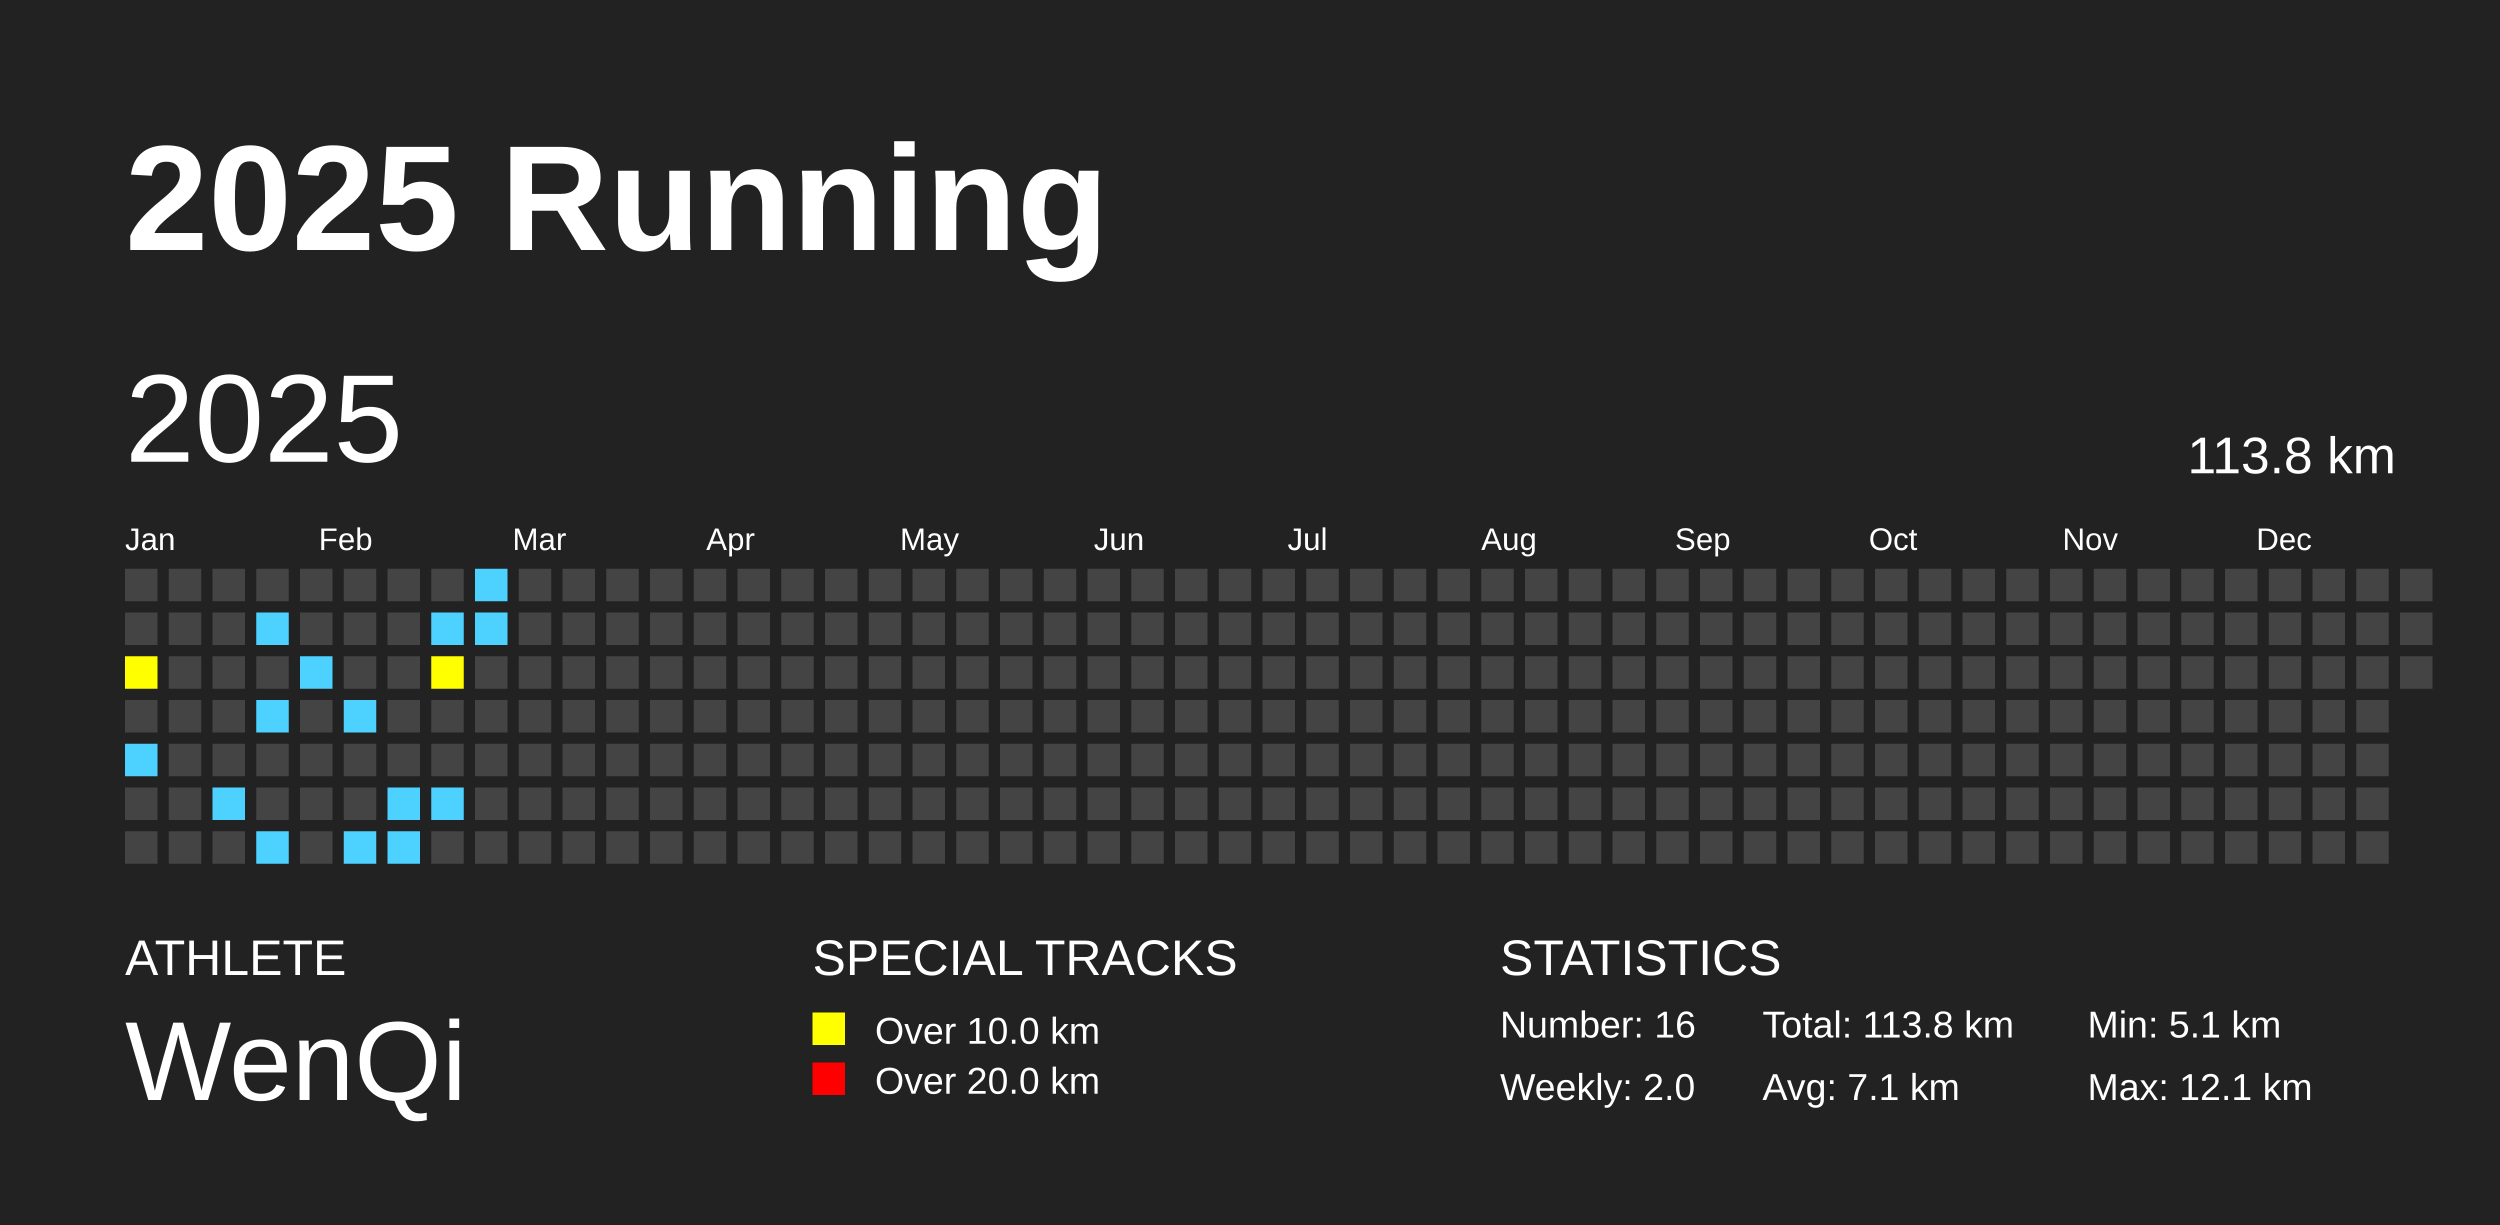
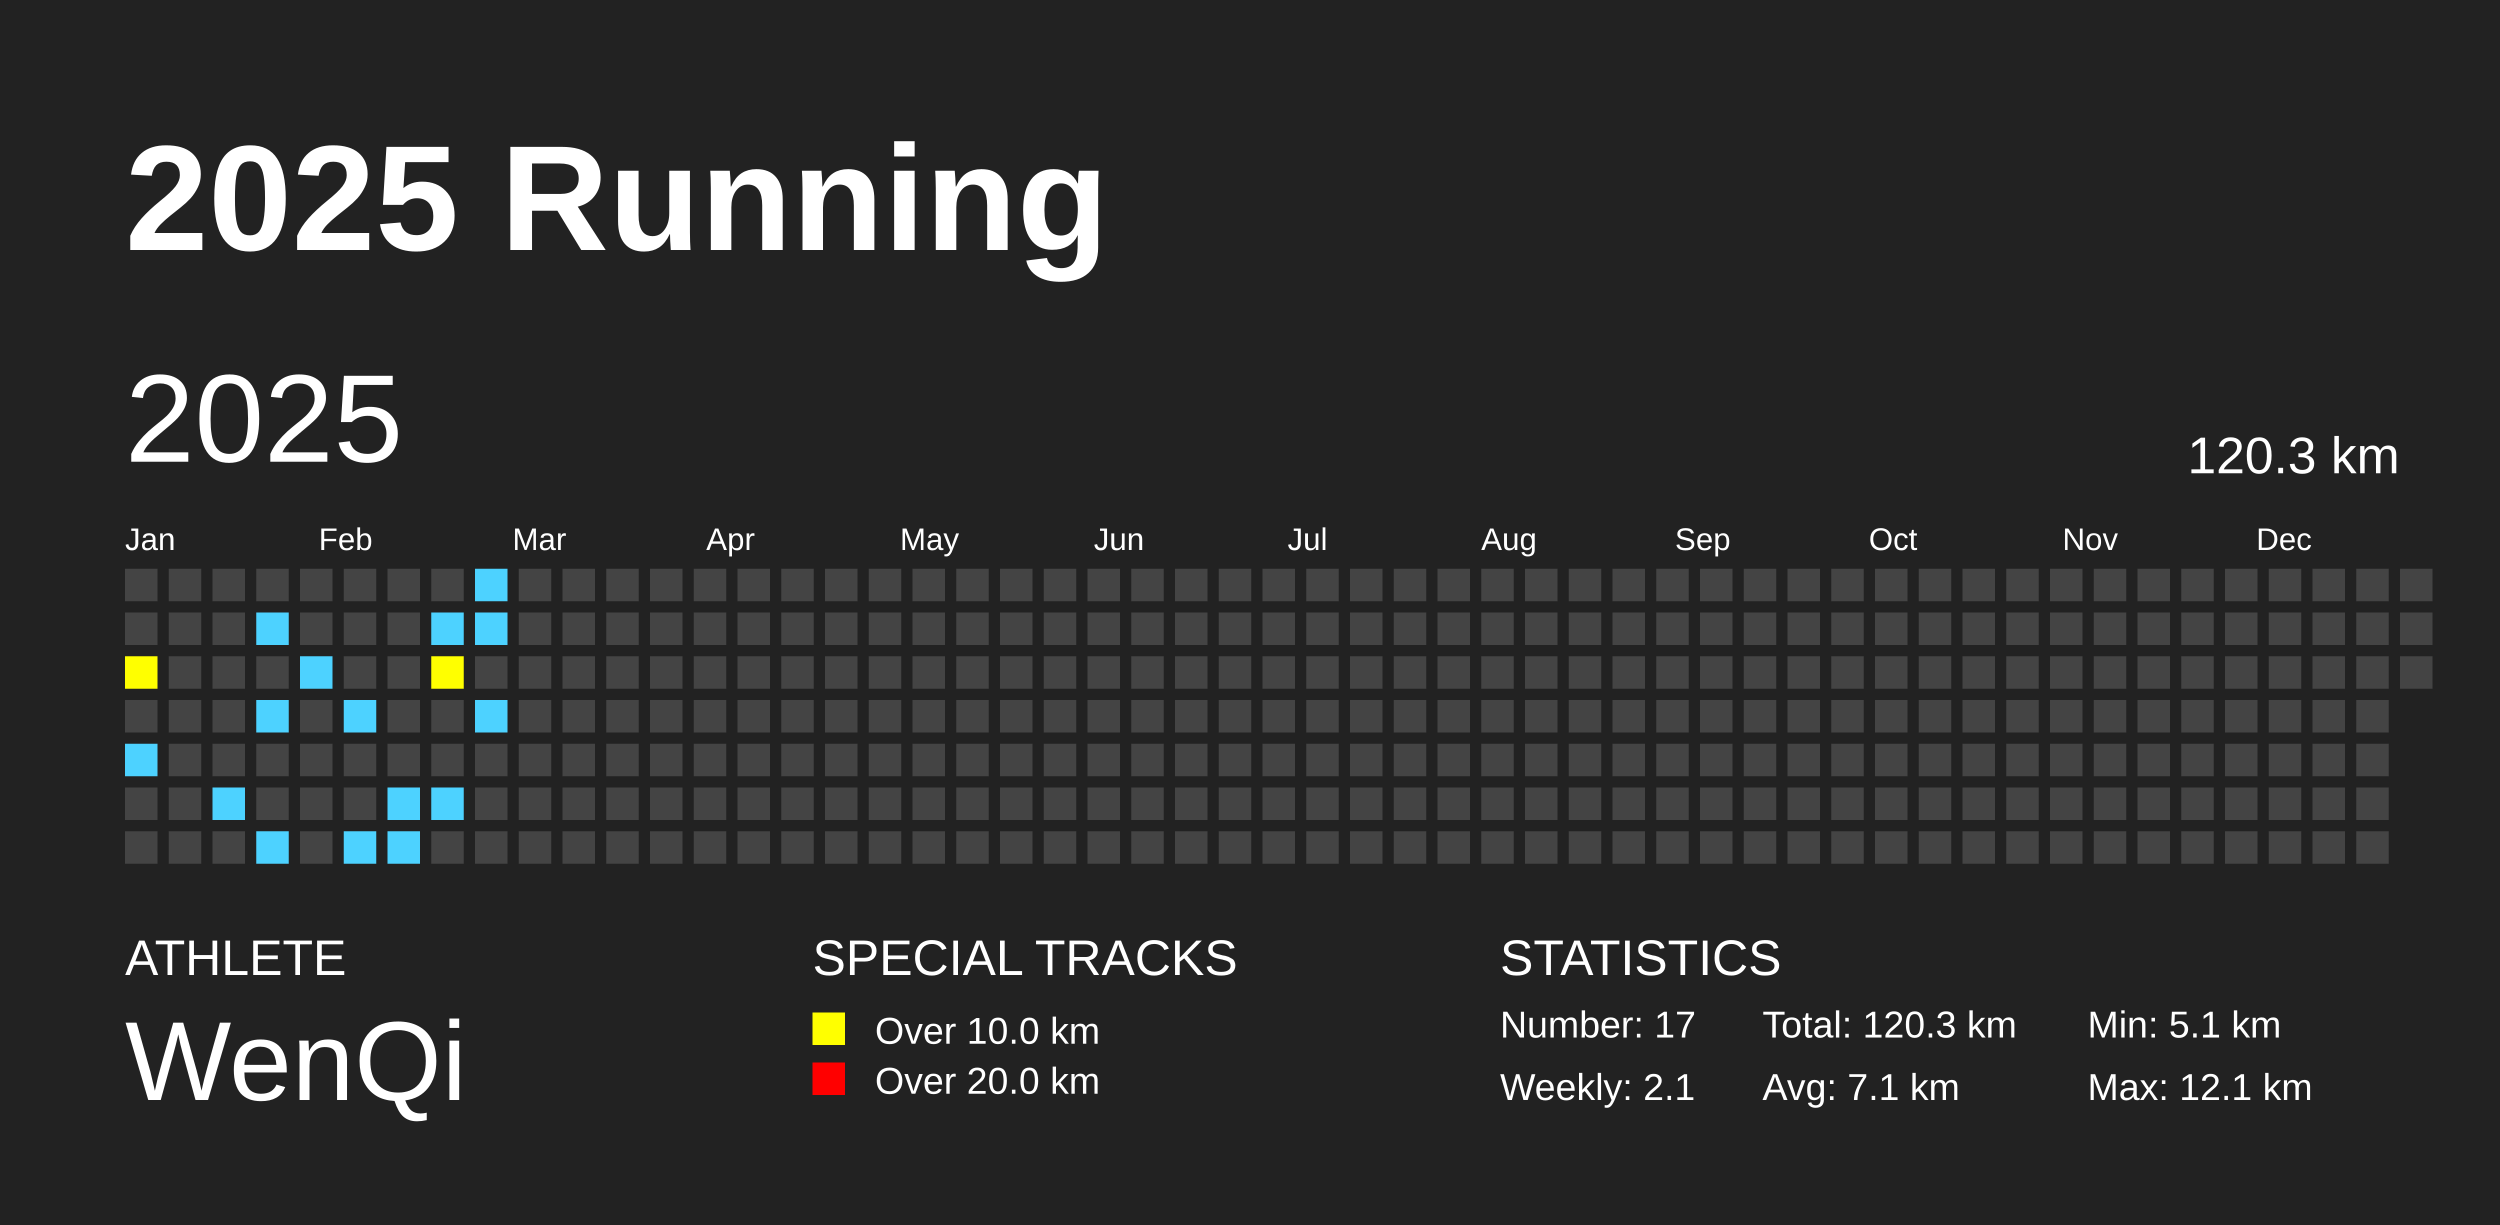
<svg xmlns="http://www.w3.org/2000/svg" baseProfile="full" height="98mm" version="1.1" viewBox="0,0,200,98" width="200mm">
  <defs />
  <rect fill="#222222" height="98" width="200" x="0" y="0" />
  <text fill="#FFFFFF" style="font-size:12px; font-family:Arial; font-weight:bold;" x="10" y="20">2025 Running</text>
  <text fill="#FFFFFF" style="font-size:4px; font-family:Arial" x="10" y="78">ATHLETE</text>
  <text fill="#FFFFFF" style="font-size:9px; font-family:Arial" x="10" y="88">WenQi</text>
  <text fill="#FFFFFF" style="font-size:4px; font-family:Arial" x="65" y="78">SPECIAL TRACKS</text>
  <rect fill="yellow" height="2.6" width="2.6" x="65" y="81" />
  <text fill="#FFFFFF" style="font-size:3px; font-family:Arial" x="70" y="83.5">Over 10.0 km</text>
  <rect fill="red" height="2.6" width="2.6" x="65" y="85" />
  <text fill="#FFFFFF" style="font-size:3px; font-family:Arial" x="70" y="87.5">Over 20.0 km</text>
  <text fill="#FFFFFF" style="font-size:4px; font-family:Arial" x="120" y="78">STATISTICS</text>
-   <text fill="#FFFFFF" style="font-size:3px; font-family:Arial" x="120" y="83">Number: 16</text>
-   <text fill="#FFFFFF" style="font-size:3px; font-family:Arial" x="120" y="88">Weekly: 2.0</text>
-   <text fill="#FFFFFF" style="font-size:3px; font-family:Arial" x="141" y="83">Total: 113.8 km</text>
+   <text fill="#FFFFFF" style="font-size:3px; font-family:Arial" x="120" y="83">Number: 17</text>
+   <text fill="#FFFFFF" style="font-size:3px; font-family:Arial" x="120" y="88">Weekly: 2.1</text>
+   <text fill="#FFFFFF" style="font-size:3px; font-family:Arial" x="141" y="83">Total: 120.3 km</text>
  <text fill="#FFFFFF" style="font-size:3px; font-family:Arial" x="141" y="88">Avg: 7.1 km</text>
  <text fill="#FFFFFF" style="font-size:3px; font-family:Arial" x="167" y="83">Min: 5.1 km</text>
  <text fill="#FFFFFF" style="font-size:3px; font-family:Arial" x="167" y="88">Max: 12.1 km</text>
  <text dominant-baseline="hanging" fill="#FFFFFF" style="font-size:10.0px; font-family:Arial;" x="10" y="30">2025</text>
-   <text dominant-baseline="hanging" fill="#FFFFFF" style="font-size:4.125px; font-family:Arial;" x="175" y="35">113.8 km</text>
+   <text dominant-baseline="hanging" fill="#FFFFFF" style="font-size:4.125px; font-family:Arial;" x="175" y="35">120.3 km</text>
  <text fill="#FFFFFF" style="font-size:2.5px; font-family:Arial" x="10.0" y="44">Jan</text>
  <text fill="#FFFFFF" style="font-size:2.5px; font-family:Arial" x="25.5" y="44">Feb</text>
  <text fill="#FFFFFF" style="font-size:2.5px; font-family:Arial" x="41.0" y="44">Mar</text>
  <text fill="#FFFFFF" style="font-size:2.5px; font-family:Arial" x="56.5" y="44">Apr</text>
  <text fill="#FFFFFF" style="font-size:2.5px; font-family:Arial" x="72.0" y="44">May</text>
  <text fill="#FFFFFF" style="font-size:2.5px; font-family:Arial" x="87.5" y="44">Jun</text>
  <text fill="#FFFFFF" style="font-size:2.5px; font-family:Arial" x="103.0" y="44">Jul</text>
  <text fill="#FFFFFF" style="font-size:2.5px; font-family:Arial" x="118.5" y="44">Aug</text>
  <text fill="#FFFFFF" style="font-size:2.5px; font-family:Arial" x="134.0" y="44">Sep</text>
  <text fill="#FFFFFF" style="font-size:2.5px; font-family:Arial" x="149.5" y="44">Oct</text>
  <text fill="#FFFFFF" style="font-size:2.5px; font-family:Arial" x="165.0" y="44">Nov</text>
  <text fill="#FFFFFF" style="font-size:2.5px; font-family:Arial" x="180.5" y="44">Dec</text>
  <rect fill="#444444" height="2.6" width="2.6" x="10.0" y="45.5" />
  <rect fill="#444444" height="2.6" width="2.6" x="10.0" y="49.0" />
  <rect fill="yellow" height="2.6" width="2.6" x="10.0" y="52.5" />
  <rect fill="#444444" height="2.6" width="2.6" x="10.0" y="56.0" />
  <rect fill="#4DD2FF" height="2.6" width="2.6" x="10.0" y="59.5" />
  <rect fill="#444444" height="2.6" width="2.6" x="10.0" y="63.0" />
  <rect fill="#444444" height="2.6" width="2.6" x="10.0" y="66.5" />
  <rect fill="#444444" height="2.6" width="2.6" x="13.5" y="45.5" />
  <rect fill="#444444" height="2.6" width="2.6" x="13.5" y="49.0" />
  <rect fill="#444444" height="2.6" width="2.6" x="13.5" y="52.5" />
  <rect fill="#444444" height="2.6" width="2.6" x="13.5" y="56.0" />
  <rect fill="#444444" height="2.6" width="2.6" x="13.5" y="59.5" />
  <rect fill="#444444" height="2.6" width="2.6" x="13.5" y="63.0" />
  <rect fill="#444444" height="2.6" width="2.6" x="13.5" y="66.5" />
  <rect fill="#444444" height="2.6" width="2.6" x="17.0" y="45.5" />
  <rect fill="#444444" height="2.6" width="2.6" x="17.0" y="49.0" />
  <rect fill="#444444" height="2.6" width="2.6" x="17.0" y="52.5" />
  <rect fill="#444444" height="2.6" width="2.6" x="17.0" y="56.0" />
  <rect fill="#444444" height="2.6" width="2.6" x="17.0" y="59.5" />
  <rect fill="#4DD2FF" height="2.6" width="2.6" x="17.0" y="63.0" />
  <rect fill="#444444" height="2.6" width="2.6" x="17.0" y="66.5" />
  <rect fill="#444444" height="2.6" width="2.6" x="20.5" y="45.5" />
  <rect fill="#4DD2FF" height="2.6" width="2.6" x="20.5" y="49.0" />
  <rect fill="#444444" height="2.6" width="2.6" x="20.5" y="52.5" />
  <rect fill="#4DD2FF" height="2.6" width="2.6" x="20.5" y="56.0" />
  <rect fill="#444444" height="2.6" width="2.6" x="20.5" y="59.5" />
  <rect fill="#444444" height="2.6" width="2.6" x="20.5" y="63.0" />
  <rect fill="#4DD2FF" height="2.6" width="2.6" x="20.5" y="66.5" />
  <rect fill="#444444" height="2.6" width="2.6" x="24.0" y="45.5" />
  <rect fill="#444444" height="2.6" width="2.6" x="24.0" y="49.0" />
  <rect fill="#4DD2FF" height="2.6" width="2.6" x="24.0" y="52.5" />
  <rect fill="#444444" height="2.6" width="2.6" x="24.0" y="56.0" />
  <rect fill="#444444" height="2.6" width="2.6" x="24.0" y="59.5" />
  <rect fill="#444444" height="2.6" width="2.6" x="24.0" y="63.0" />
  <rect fill="#444444" height="2.6" width="2.6" x="24.0" y="66.5" />
  <rect fill="#444444" height="2.6" width="2.6" x="27.5" y="45.5" />
  <rect fill="#444444" height="2.6" width="2.6" x="27.5" y="49.0" />
  <rect fill="#444444" height="2.6" width="2.6" x="27.5" y="52.5" />
  <rect fill="#4DD2FF" height="2.6" width="2.6" x="27.5" y="56.0" />
  <rect fill="#444444" height="2.6" width="2.6" x="27.5" y="59.5" />
  <rect fill="#444444" height="2.6" width="2.6" x="27.5" y="63.0" />
  <rect fill="#4DD2FF" height="2.6" width="2.6" x="27.5" y="66.5" />
  <rect fill="#444444" height="2.6" width="2.6" x="31.0" y="45.5" />
  <rect fill="#444444" height="2.6" width="2.6" x="31.0" y="49.0" />
  <rect fill="#444444" height="2.6" width="2.6" x="31.0" y="52.5" />
  <rect fill="#444444" height="2.6" width="2.6" x="31.0" y="56.0" />
  <rect fill="#444444" height="2.6" width="2.6" x="31.0" y="59.5" />
  <rect fill="#4DD2FF" height="2.6" width="2.6" x="31.0" y="63.0" />
  <rect fill="#4DD2FF" height="2.6" width="2.6" x="31.0" y="66.5" />
  <rect fill="#444444" height="2.6" width="2.6" x="34.5" y="45.5" />
  <rect fill="#4DD2FF" height="2.6" width="2.6" x="34.5" y="49.0" />
  <rect fill="yellow" height="2.6" width="2.6" x="34.5" y="52.5" />
  <rect fill="#444444" height="2.6" width="2.6" x="34.5" y="56.0" />
  <rect fill="#444444" height="2.6" width="2.6" x="34.5" y="59.5" />
  <rect fill="#4DD2FF" height="2.6" width="2.6" x="34.5" y="63.0" />
  <rect fill="#444444" height="2.6" width="2.6" x="34.5" y="66.5" />
  <rect fill="#4DD2FF" height="2.6" width="2.6" x="38.0" y="45.5" />
  <rect fill="#4DD2FF" height="2.6" width="2.6" x="38.0" y="49.0" />
  <rect fill="#444444" height="2.6" width="2.6" x="38.0" y="52.5" />
-   <rect fill="#444444" height="2.6" width="2.6" x="38.0" y="56.0" />
+   <rect fill="#4DD2FF" height="2.6" width="2.6" x="38.0" y="56.0" />
  <rect fill="#444444" height="2.6" width="2.6" x="38.0" y="59.5" />
  <rect fill="#444444" height="2.6" width="2.6" x="38.0" y="63.0" />
  <rect fill="#444444" height="2.6" width="2.6" x="38.0" y="66.5" />
  <rect fill="#444444" height="2.6" width="2.6" x="41.5" y="45.5" />
  <rect fill="#444444" height="2.6" width="2.6" x="41.5" y="49.0" />
  <rect fill="#444444" height="2.6" width="2.6" x="41.5" y="52.5" />
  <rect fill="#444444" height="2.6" width="2.6" x="41.5" y="56.0" />
  <rect fill="#444444" height="2.6" width="2.6" x="41.5" y="59.5" />
  <rect fill="#444444" height="2.6" width="2.6" x="41.5" y="63.0" />
  <rect fill="#444444" height="2.6" width="2.6" x="41.5" y="66.5" />
  <rect fill="#444444" height="2.6" width="2.6" x="45.0" y="45.5" />
  <rect fill="#444444" height="2.6" width="2.6" x="45.0" y="49.0" />
  <rect fill="#444444" height="2.6" width="2.6" x="45.0" y="52.5" />
  <rect fill="#444444" height="2.6" width="2.6" x="45.0" y="56.0" />
  <rect fill="#444444" height="2.6" width="2.6" x="45.0" y="59.5" />
  <rect fill="#444444" height="2.6" width="2.6" x="45.0" y="63.0" />
  <rect fill="#444444" height="2.6" width="2.6" x="45.0" y="66.5" />
  <rect fill="#444444" height="2.6" width="2.6" x="48.5" y="45.5" />
  <rect fill="#444444" height="2.6" width="2.6" x="48.5" y="49.0" />
  <rect fill="#444444" height="2.6" width="2.6" x="48.5" y="52.5" />
  <rect fill="#444444" height="2.6" width="2.6" x="48.5" y="56.0" />
  <rect fill="#444444" height="2.6" width="2.6" x="48.5" y="59.5" />
  <rect fill="#444444" height="2.6" width="2.6" x="48.5" y="63.0" />
  <rect fill="#444444" height="2.6" width="2.6" x="48.5" y="66.5" />
  <rect fill="#444444" height="2.6" width="2.6" x="52.0" y="45.5" />
  <rect fill="#444444" height="2.6" width="2.6" x="52.0" y="49.0" />
  <rect fill="#444444" height="2.6" width="2.6" x="52.0" y="52.5" />
  <rect fill="#444444" height="2.6" width="2.6" x="52.0" y="56.0" />
  <rect fill="#444444" height="2.6" width="2.6" x="52.0" y="59.5" />
  <rect fill="#444444" height="2.6" width="2.6" x="52.0" y="63.0" />
  <rect fill="#444444" height="2.6" width="2.6" x="52.0" y="66.5" />
  <rect fill="#444444" height="2.6" width="2.6" x="55.5" y="45.5" />
  <rect fill="#444444" height="2.6" width="2.6" x="55.5" y="49.0" />
  <rect fill="#444444" height="2.6" width="2.6" x="55.5" y="52.5" />
  <rect fill="#444444" height="2.6" width="2.6" x="55.5" y="56.0" />
  <rect fill="#444444" height="2.6" width="2.6" x="55.5" y="59.5" />
  <rect fill="#444444" height="2.6" width="2.6" x="55.5" y="63.0" />
  <rect fill="#444444" height="2.6" width="2.6" x="55.5" y="66.5" />
  <rect fill="#444444" height="2.6" width="2.6" x="59.0" y="45.5" />
  <rect fill="#444444" height="2.6" width="2.6" x="59.0" y="49.0" />
  <rect fill="#444444" height="2.6" width="2.6" x="59.0" y="52.5" />
  <rect fill="#444444" height="2.6" width="2.6" x="59.0" y="56.0" />
  <rect fill="#444444" height="2.6" width="2.6" x="59.0" y="59.5" />
  <rect fill="#444444" height="2.6" width="2.6" x="59.0" y="63.0" />
  <rect fill="#444444" height="2.6" width="2.6" x="59.0" y="66.5" />
  <rect fill="#444444" height="2.6" width="2.6" x="62.5" y="45.5" />
  <rect fill="#444444" height="2.6" width="2.6" x="62.5" y="49.0" />
  <rect fill="#444444" height="2.6" width="2.6" x="62.5" y="52.5" />
  <rect fill="#444444" height="2.6" width="2.6" x="62.5" y="56.0" />
  <rect fill="#444444" height="2.6" width="2.6" x="62.5" y="59.5" />
  <rect fill="#444444" height="2.6" width="2.6" x="62.5" y="63.0" />
  <rect fill="#444444" height="2.6" width="2.6" x="62.5" y="66.5" />
  <rect fill="#444444" height="2.6" width="2.6" x="66.0" y="45.5" />
  <rect fill="#444444" height="2.6" width="2.6" x="66.0" y="49.0" />
  <rect fill="#444444" height="2.6" width="2.6" x="66.0" y="52.5" />
  <rect fill="#444444" height="2.6" width="2.6" x="66.0" y="56.0" />
  <rect fill="#444444" height="2.6" width="2.6" x="66.0" y="59.5" />
  <rect fill="#444444" height="2.6" width="2.6" x="66.0" y="63.0" />
  <rect fill="#444444" height="2.6" width="2.6" x="66.0" y="66.5" />
  <rect fill="#444444" height="2.6" width="2.6" x="69.5" y="45.5" />
  <rect fill="#444444" height="2.6" width="2.6" x="69.5" y="49.0" />
  <rect fill="#444444" height="2.6" width="2.6" x="69.5" y="52.5" />
  <rect fill="#444444" height="2.6" width="2.6" x="69.5" y="56.0" />
  <rect fill="#444444" height="2.6" width="2.6" x="69.5" y="59.5" />
  <rect fill="#444444" height="2.6" width="2.6" x="69.5" y="63.0" />
  <rect fill="#444444" height="2.6" width="2.6" x="69.5" y="66.5" />
  <rect fill="#444444" height="2.6" width="2.6" x="73.0" y="45.5" />
  <rect fill="#444444" height="2.6" width="2.6" x="73.0" y="49.0" />
  <rect fill="#444444" height="2.6" width="2.6" x="73.0" y="52.5" />
  <rect fill="#444444" height="2.6" width="2.6" x="73.0" y="56.0" />
  <rect fill="#444444" height="2.6" width="2.6" x="73.0" y="59.5" />
  <rect fill="#444444" height="2.6" width="2.6" x="73.0" y="63.0" />
  <rect fill="#444444" height="2.6" width="2.6" x="73.0" y="66.5" />
  <rect fill="#444444" height="2.6" width="2.6" x="76.5" y="45.5" />
  <rect fill="#444444" height="2.6" width="2.6" x="76.5" y="49.0" />
  <rect fill="#444444" height="2.6" width="2.6" x="76.5" y="52.5" />
  <rect fill="#444444" height="2.6" width="2.6" x="76.5" y="56.0" />
  <rect fill="#444444" height="2.6" width="2.6" x="76.5" y="59.5" />
  <rect fill="#444444" height="2.6" width="2.6" x="76.5" y="63.0" />
  <rect fill="#444444" height="2.6" width="2.6" x="76.5" y="66.5" />
  <rect fill="#444444" height="2.6" width="2.6" x="80.0" y="45.5" />
  <rect fill="#444444" height="2.6" width="2.6" x="80.0" y="49.0" />
  <rect fill="#444444" height="2.6" width="2.6" x="80.0" y="52.5" />
  <rect fill="#444444" height="2.6" width="2.6" x="80.0" y="56.0" />
  <rect fill="#444444" height="2.6" width="2.6" x="80.0" y="59.5" />
  <rect fill="#444444" height="2.6" width="2.6" x="80.0" y="63.0" />
  <rect fill="#444444" height="2.6" width="2.6" x="80.0" y="66.5" />
  <rect fill="#444444" height="2.6" width="2.6" x="83.5" y="45.5" />
  <rect fill="#444444" height="2.6" width="2.6" x="83.5" y="49.0" />
  <rect fill="#444444" height="2.6" width="2.6" x="83.5" y="52.5" />
  <rect fill="#444444" height="2.6" width="2.6" x="83.5" y="56.0" />
  <rect fill="#444444" height="2.6" width="2.6" x="83.5" y="59.5" />
  <rect fill="#444444" height="2.6" width="2.6" x="83.5" y="63.0" />
  <rect fill="#444444" height="2.6" width="2.6" x="83.5" y="66.5" />
  <rect fill="#444444" height="2.6" width="2.6" x="87.0" y="45.5" />
  <rect fill="#444444" height="2.6" width="2.6" x="87.0" y="49.0" />
  <rect fill="#444444" height="2.6" width="2.6" x="87.0" y="52.5" />
  <rect fill="#444444" height="2.6" width="2.6" x="87.0" y="56.0" />
  <rect fill="#444444" height="2.6" width="2.6" x="87.0" y="59.5" />
  <rect fill="#444444" height="2.6" width="2.6" x="87.0" y="63.0" />
  <rect fill="#444444" height="2.6" width="2.6" x="87.0" y="66.5" />
  <rect fill="#444444" height="2.6" width="2.6" x="90.5" y="45.5" />
  <rect fill="#444444" height="2.6" width="2.6" x="90.5" y="49.0" />
  <rect fill="#444444" height="2.6" width="2.6" x="90.5" y="52.5" />
  <rect fill="#444444" height="2.6" width="2.6" x="90.5" y="56.0" />
  <rect fill="#444444" height="2.6" width="2.6" x="90.5" y="59.5" />
  <rect fill="#444444" height="2.6" width="2.6" x="90.5" y="63.0" />
  <rect fill="#444444" height="2.6" width="2.6" x="90.5" y="66.5" />
  <rect fill="#444444" height="2.6" width="2.6" x="94.0" y="45.5" />
  <rect fill="#444444" height="2.6" width="2.6" x="94.0" y="49.0" />
  <rect fill="#444444" height="2.6" width="2.6" x="94.0" y="52.5" />
  <rect fill="#444444" height="2.6" width="2.6" x="94.0" y="56.0" />
  <rect fill="#444444" height="2.6" width="2.6" x="94.0" y="59.5" />
  <rect fill="#444444" height="2.6" width="2.6" x="94.0" y="63.0" />
  <rect fill="#444444" height="2.6" width="2.6" x="94.0" y="66.5" />
  <rect fill="#444444" height="2.6" width="2.6" x="97.5" y="45.5" />
  <rect fill="#444444" height="2.6" width="2.6" x="97.5" y="49.0" />
  <rect fill="#444444" height="2.6" width="2.6" x="97.5" y="52.5" />
  <rect fill="#444444" height="2.6" width="2.6" x="97.5" y="56.0" />
  <rect fill="#444444" height="2.6" width="2.6" x="97.5" y="59.5" />
  <rect fill="#444444" height="2.6" width="2.6" x="97.5" y="63.0" />
  <rect fill="#444444" height="2.6" width="2.6" x="97.5" y="66.5" />
  <rect fill="#444444" height="2.6" width="2.6" x="101.0" y="45.5" />
  <rect fill="#444444" height="2.6" width="2.6" x="101.0" y="49.0" />
  <rect fill="#444444" height="2.6" width="2.6" x="101.0" y="52.5" />
  <rect fill="#444444" height="2.6" width="2.6" x="101.0" y="56.0" />
  <rect fill="#444444" height="2.6" width="2.6" x="101.0" y="59.5" />
  <rect fill="#444444" height="2.6" width="2.6" x="101.0" y="63.0" />
  <rect fill="#444444" height="2.6" width="2.6" x="101.0" y="66.5" />
  <rect fill="#444444" height="2.6" width="2.6" x="104.5" y="45.5" />
  <rect fill="#444444" height="2.6" width="2.6" x="104.5" y="49.0" />
  <rect fill="#444444" height="2.6" width="2.6" x="104.5" y="52.5" />
  <rect fill="#444444" height="2.6" width="2.6" x="104.5" y="56.0" />
  <rect fill="#444444" height="2.6" width="2.6" x="104.5" y="59.5" />
  <rect fill="#444444" height="2.6" width="2.6" x="104.5" y="63.0" />
  <rect fill="#444444" height="2.6" width="2.6" x="104.5" y="66.5" />
  <rect fill="#444444" height="2.6" width="2.6" x="108.0" y="45.5" />
  <rect fill="#444444" height="2.6" width="2.6" x="108.0" y="49.0" />
  <rect fill="#444444" height="2.6" width="2.6" x="108.0" y="52.5" />
  <rect fill="#444444" height="2.6" width="2.6" x="108.0" y="56.0" />
  <rect fill="#444444" height="2.6" width="2.6" x="108.0" y="59.5" />
  <rect fill="#444444" height="2.6" width="2.6" x="108.0" y="63.0" />
  <rect fill="#444444" height="2.6" width="2.6" x="108.0" y="66.5" />
  <rect fill="#444444" height="2.6" width="2.6" x="111.5" y="45.5" />
  <rect fill="#444444" height="2.6" width="2.6" x="111.5" y="49.0" />
  <rect fill="#444444" height="2.6" width="2.6" x="111.5" y="52.5" />
  <rect fill="#444444" height="2.6" width="2.6" x="111.5" y="56.0" />
  <rect fill="#444444" height="2.6" width="2.6" x="111.5" y="59.5" />
  <rect fill="#444444" height="2.6" width="2.6" x="111.5" y="63.0" />
  <rect fill="#444444" height="2.6" width="2.6" x="111.5" y="66.5" />
  <rect fill="#444444" height="2.6" width="2.6" x="115.0" y="45.5" />
  <rect fill="#444444" height="2.6" width="2.6" x="115.0" y="49.0" />
  <rect fill="#444444" height="2.6" width="2.6" x="115.0" y="52.5" />
  <rect fill="#444444" height="2.6" width="2.6" x="115.0" y="56.0" />
  <rect fill="#444444" height="2.6" width="2.6" x="115.0" y="59.5" />
  <rect fill="#444444" height="2.6" width="2.6" x="115.0" y="63.0" />
  <rect fill="#444444" height="2.6" width="2.6" x="115.0" y="66.5" />
  <rect fill="#444444" height="2.6" width="2.6" x="118.5" y="45.5" />
  <rect fill="#444444" height="2.6" width="2.6" x="118.5" y="49.0" />
  <rect fill="#444444" height="2.6" width="2.6" x="118.5" y="52.5" />
  <rect fill="#444444" height="2.6" width="2.6" x="118.5" y="56.0" />
  <rect fill="#444444" height="2.6" width="2.6" x="118.5" y="59.5" />
  <rect fill="#444444" height="2.6" width="2.6" x="118.5" y="63.0" />
  <rect fill="#444444" height="2.6" width="2.6" x="118.5" y="66.5" />
  <rect fill="#444444" height="2.6" width="2.6" x="122.0" y="45.5" />
  <rect fill="#444444" height="2.6" width="2.6" x="122.0" y="49.0" />
  <rect fill="#444444" height="2.6" width="2.6" x="122.0" y="52.5" />
  <rect fill="#444444" height="2.6" width="2.6" x="122.0" y="56.0" />
  <rect fill="#444444" height="2.6" width="2.6" x="122.0" y="59.5" />
  <rect fill="#444444" height="2.6" width="2.6" x="122.0" y="63.0" />
  <rect fill="#444444" height="2.6" width="2.6" x="122.0" y="66.5" />
  <rect fill="#444444" height="2.6" width="2.6" x="125.5" y="45.5" />
  <rect fill="#444444" height="2.6" width="2.6" x="125.5" y="49.0" />
  <rect fill="#444444" height="2.6" width="2.6" x="125.5" y="52.5" />
  <rect fill="#444444" height="2.6" width="2.6" x="125.5" y="56.0" />
  <rect fill="#444444" height="2.6" width="2.6" x="125.5" y="59.5" />
  <rect fill="#444444" height="2.6" width="2.6" x="125.5" y="63.0" />
  <rect fill="#444444" height="2.6" width="2.6" x="125.5" y="66.5" />
  <rect fill="#444444" height="2.6" width="2.6" x="129.0" y="45.5" />
  <rect fill="#444444" height="2.6" width="2.6" x="129.0" y="49.0" />
  <rect fill="#444444" height="2.6" width="2.6" x="129.0" y="52.5" />
  <rect fill="#444444" height="2.6" width="2.6" x="129.0" y="56.0" />
  <rect fill="#444444" height="2.6" width="2.6" x="129.0" y="59.5" />
  <rect fill="#444444" height="2.6" width="2.6" x="129.0" y="63.0" />
  <rect fill="#444444" height="2.6" width="2.6" x="129.0" y="66.5" />
  <rect fill="#444444" height="2.6" width="2.6" x="132.5" y="45.5" />
  <rect fill="#444444" height="2.6" width="2.6" x="132.5" y="49.0" />
  <rect fill="#444444" height="2.6" width="2.6" x="132.5" y="52.5" />
  <rect fill="#444444" height="2.6" width="2.6" x="132.5" y="56.0" />
  <rect fill="#444444" height="2.6" width="2.6" x="132.5" y="59.5" />
  <rect fill="#444444" height="2.6" width="2.6" x="132.5" y="63.0" />
  <rect fill="#444444" height="2.6" width="2.6" x="132.5" y="66.5" />
  <rect fill="#444444" height="2.6" width="2.6" x="136.0" y="45.5" />
  <rect fill="#444444" height="2.6" width="2.6" x="136.0" y="49.0" />
  <rect fill="#444444" height="2.6" width="2.6" x="136.0" y="52.5" />
  <rect fill="#444444" height="2.6" width="2.6" x="136.0" y="56.0" />
  <rect fill="#444444" height="2.6" width="2.6" x="136.0" y="59.5" />
  <rect fill="#444444" height="2.6" width="2.6" x="136.0" y="63.0" />
  <rect fill="#444444" height="2.6" width="2.6" x="136.0" y="66.5" />
  <rect fill="#444444" height="2.6" width="2.6" x="139.5" y="45.5" />
  <rect fill="#444444" height="2.6" width="2.6" x="139.5" y="49.0" />
  <rect fill="#444444" height="2.6" width="2.6" x="139.5" y="52.5" />
  <rect fill="#444444" height="2.6" width="2.6" x="139.5" y="56.0" />
  <rect fill="#444444" height="2.6" width="2.6" x="139.5" y="59.5" />
  <rect fill="#444444" height="2.6" width="2.6" x="139.5" y="63.0" />
  <rect fill="#444444" height="2.6" width="2.6" x="139.5" y="66.5" />
  <rect fill="#444444" height="2.6" width="2.6" x="143.0" y="45.5" />
  <rect fill="#444444" height="2.6" width="2.6" x="143.0" y="49.0" />
  <rect fill="#444444" height="2.6" width="2.6" x="143.0" y="52.5" />
  <rect fill="#444444" height="2.6" width="2.6" x="143.0" y="56.0" />
  <rect fill="#444444" height="2.6" width="2.6" x="143.0" y="59.5" />
  <rect fill="#444444" height="2.6" width="2.6" x="143.0" y="63.0" />
  <rect fill="#444444" height="2.6" width="2.6" x="143.0" y="66.5" />
  <rect fill="#444444" height="2.6" width="2.6" x="146.5" y="45.5" />
  <rect fill="#444444" height="2.6" width="2.6" x="146.5" y="49.0" />
  <rect fill="#444444" height="2.6" width="2.6" x="146.5" y="52.5" />
  <rect fill="#444444" height="2.6" width="2.6" x="146.5" y="56.0" />
  <rect fill="#444444" height="2.6" width="2.6" x="146.5" y="59.5" />
  <rect fill="#444444" height="2.6" width="2.6" x="146.5" y="63.0" />
  <rect fill="#444444" height="2.6" width="2.6" x="146.5" y="66.5" />
  <rect fill="#444444" height="2.6" width="2.6" x="150.0" y="45.5" />
  <rect fill="#444444" height="2.6" width="2.6" x="150.0" y="49.0" />
  <rect fill="#444444" height="2.6" width="2.6" x="150.0" y="52.5" />
  <rect fill="#444444" height="2.6" width="2.6" x="150.0" y="56.0" />
  <rect fill="#444444" height="2.6" width="2.6" x="150.0" y="59.5" />
  <rect fill="#444444" height="2.6" width="2.6" x="150.0" y="63.0" />
  <rect fill="#444444" height="2.6" width="2.6" x="150.0" y="66.5" />
  <rect fill="#444444" height="2.6" width="2.6" x="153.5" y="45.5" />
  <rect fill="#444444" height="2.6" width="2.6" x="153.5" y="49.0" />
  <rect fill="#444444" height="2.6" width="2.6" x="153.5" y="52.5" />
  <rect fill="#444444" height="2.6" width="2.6" x="153.5" y="56.0" />
  <rect fill="#444444" height="2.6" width="2.6" x="153.5" y="59.5" />
  <rect fill="#444444" height="2.6" width="2.6" x="153.5" y="63.0" />
  <rect fill="#444444" height="2.6" width="2.6" x="153.5" y="66.5" />
  <rect fill="#444444" height="2.6" width="2.6" x="157.0" y="45.5" />
  <rect fill="#444444" height="2.6" width="2.6" x="157.0" y="49.0" />
  <rect fill="#444444" height="2.6" width="2.6" x="157.0" y="52.5" />
  <rect fill="#444444" height="2.6" width="2.6" x="157.0" y="56.0" />
  <rect fill="#444444" height="2.6" width="2.6" x="157.0" y="59.5" />
  <rect fill="#444444" height="2.6" width="2.6" x="157.0" y="63.0" />
  <rect fill="#444444" height="2.6" width="2.6" x="157.0" y="66.5" />
  <rect fill="#444444" height="2.6" width="2.6" x="160.5" y="45.5" />
  <rect fill="#444444" height="2.6" width="2.6" x="160.5" y="49.0" />
  <rect fill="#444444" height="2.6" width="2.6" x="160.5" y="52.5" />
  <rect fill="#444444" height="2.6" width="2.6" x="160.5" y="56.0" />
  <rect fill="#444444" height="2.6" width="2.6" x="160.5" y="59.5" />
  <rect fill="#444444" height="2.6" width="2.6" x="160.5" y="63.0" />
  <rect fill="#444444" height="2.6" width="2.6" x="160.5" y="66.5" />
  <rect fill="#444444" height="2.6" width="2.6" x="164.0" y="45.5" />
  <rect fill="#444444" height="2.6" width="2.6" x="164.0" y="49.0" />
  <rect fill="#444444" height="2.6" width="2.6" x="164.0" y="52.5" />
  <rect fill="#444444" height="2.6" width="2.6" x="164.0" y="56.0" />
  <rect fill="#444444" height="2.6" width="2.6" x="164.0" y="59.5" />
  <rect fill="#444444" height="2.6" width="2.6" x="164.0" y="63.0" />
  <rect fill="#444444" height="2.6" width="2.6" x="164.0" y="66.5" />
  <rect fill="#444444" height="2.6" width="2.6" x="167.5" y="45.5" />
  <rect fill="#444444" height="2.6" width="2.6" x="167.5" y="49.0" />
  <rect fill="#444444" height="2.6" width="2.6" x="167.5" y="52.5" />
  <rect fill="#444444" height="2.6" width="2.6" x="167.5" y="56.0" />
  <rect fill="#444444" height="2.6" width="2.6" x="167.5" y="59.5" />
  <rect fill="#444444" height="2.6" width="2.6" x="167.5" y="63.0" />
  <rect fill="#444444" height="2.6" width="2.6" x="167.5" y="66.5" />
  <rect fill="#444444" height="2.6" width="2.6" x="171.0" y="45.5" />
  <rect fill="#444444" height="2.6" width="2.6" x="171.0" y="49.0" />
  <rect fill="#444444" height="2.6" width="2.6" x="171.0" y="52.5" />
  <rect fill="#444444" height="2.6" width="2.6" x="171.0" y="56.0" />
  <rect fill="#444444" height="2.6" width="2.6" x="171.0" y="59.5" />
  <rect fill="#444444" height="2.6" width="2.6" x="171.0" y="63.0" />
  <rect fill="#444444" height="2.6" width="2.6" x="171.0" y="66.5" />
  <rect fill="#444444" height="2.6" width="2.6" x="174.5" y="45.5" />
  <rect fill="#444444" height="2.6" width="2.6" x="174.5" y="49.0" />
  <rect fill="#444444" height="2.6" width="2.6" x="174.5" y="52.5" />
  <rect fill="#444444" height="2.6" width="2.6" x="174.5" y="56.0" />
  <rect fill="#444444" height="2.6" width="2.6" x="174.5" y="59.5" />
  <rect fill="#444444" height="2.6" width="2.6" x="174.5" y="63.0" />
  <rect fill="#444444" height="2.6" width="2.6" x="174.5" y="66.5" />
  <rect fill="#444444" height="2.6" width="2.6" x="178.0" y="45.5" />
  <rect fill="#444444" height="2.6" width="2.6" x="178.0" y="49.0" />
  <rect fill="#444444" height="2.6" width="2.6" x="178.0" y="52.5" />
  <rect fill="#444444" height="2.6" width="2.6" x="178.0" y="56.0" />
  <rect fill="#444444" height="2.6" width="2.6" x="178.0" y="59.5" />
  <rect fill="#444444" height="2.6" width="2.6" x="178.0" y="63.0" />
  <rect fill="#444444" height="2.6" width="2.6" x="178.0" y="66.5" />
  <rect fill="#444444" height="2.6" width="2.6" x="181.5" y="45.5" />
  <rect fill="#444444" height="2.6" width="2.6" x="181.5" y="49.0" />
  <rect fill="#444444" height="2.6" width="2.6" x="181.5" y="52.5" />
  <rect fill="#444444" height="2.6" width="2.6" x="181.5" y="56.0" />
  <rect fill="#444444" height="2.6" width="2.6" x="181.5" y="59.5" />
  <rect fill="#444444" height="2.6" width="2.6" x="181.5" y="63.0" />
  <rect fill="#444444" height="2.6" width="2.6" x="181.5" y="66.5" />
  <rect fill="#444444" height="2.6" width="2.6" x="185.0" y="45.5" />
  <rect fill="#444444" height="2.6" width="2.6" x="185.0" y="49.0" />
  <rect fill="#444444" height="2.6" width="2.6" x="185.0" y="52.5" />
  <rect fill="#444444" height="2.6" width="2.6" x="185.0" y="56.0" />
  <rect fill="#444444" height="2.6" width="2.6" x="185.0" y="59.5" />
  <rect fill="#444444" height="2.6" width="2.6" x="185.0" y="63.0" />
  <rect fill="#444444" height="2.6" width="2.6" x="185.0" y="66.5" />
  <rect fill="#444444" height="2.6" width="2.6" x="188.5" y="45.5" />
  <rect fill="#444444" height="2.6" width="2.6" x="188.5" y="49.0" />
  <rect fill="#444444" height="2.6" width="2.6" x="188.5" y="52.5" />
  <rect fill="#444444" height="2.6" width="2.6" x="188.5" y="56.0" />
  <rect fill="#444444" height="2.6" width="2.6" x="188.5" y="59.5" />
  <rect fill="#444444" height="2.6" width="2.6" x="188.5" y="63.0" />
  <rect fill="#444444" height="2.6" width="2.6" x="188.5" y="66.5" />
  <rect fill="#444444" height="2.6" width="2.6" x="192.0" y="45.5" />
  <rect fill="#444444" height="2.6" width="2.6" x="192.0" y="49.0" />
  <rect fill="#444444" height="2.6" width="2.6" x="192.0" y="52.5" />
</svg>
